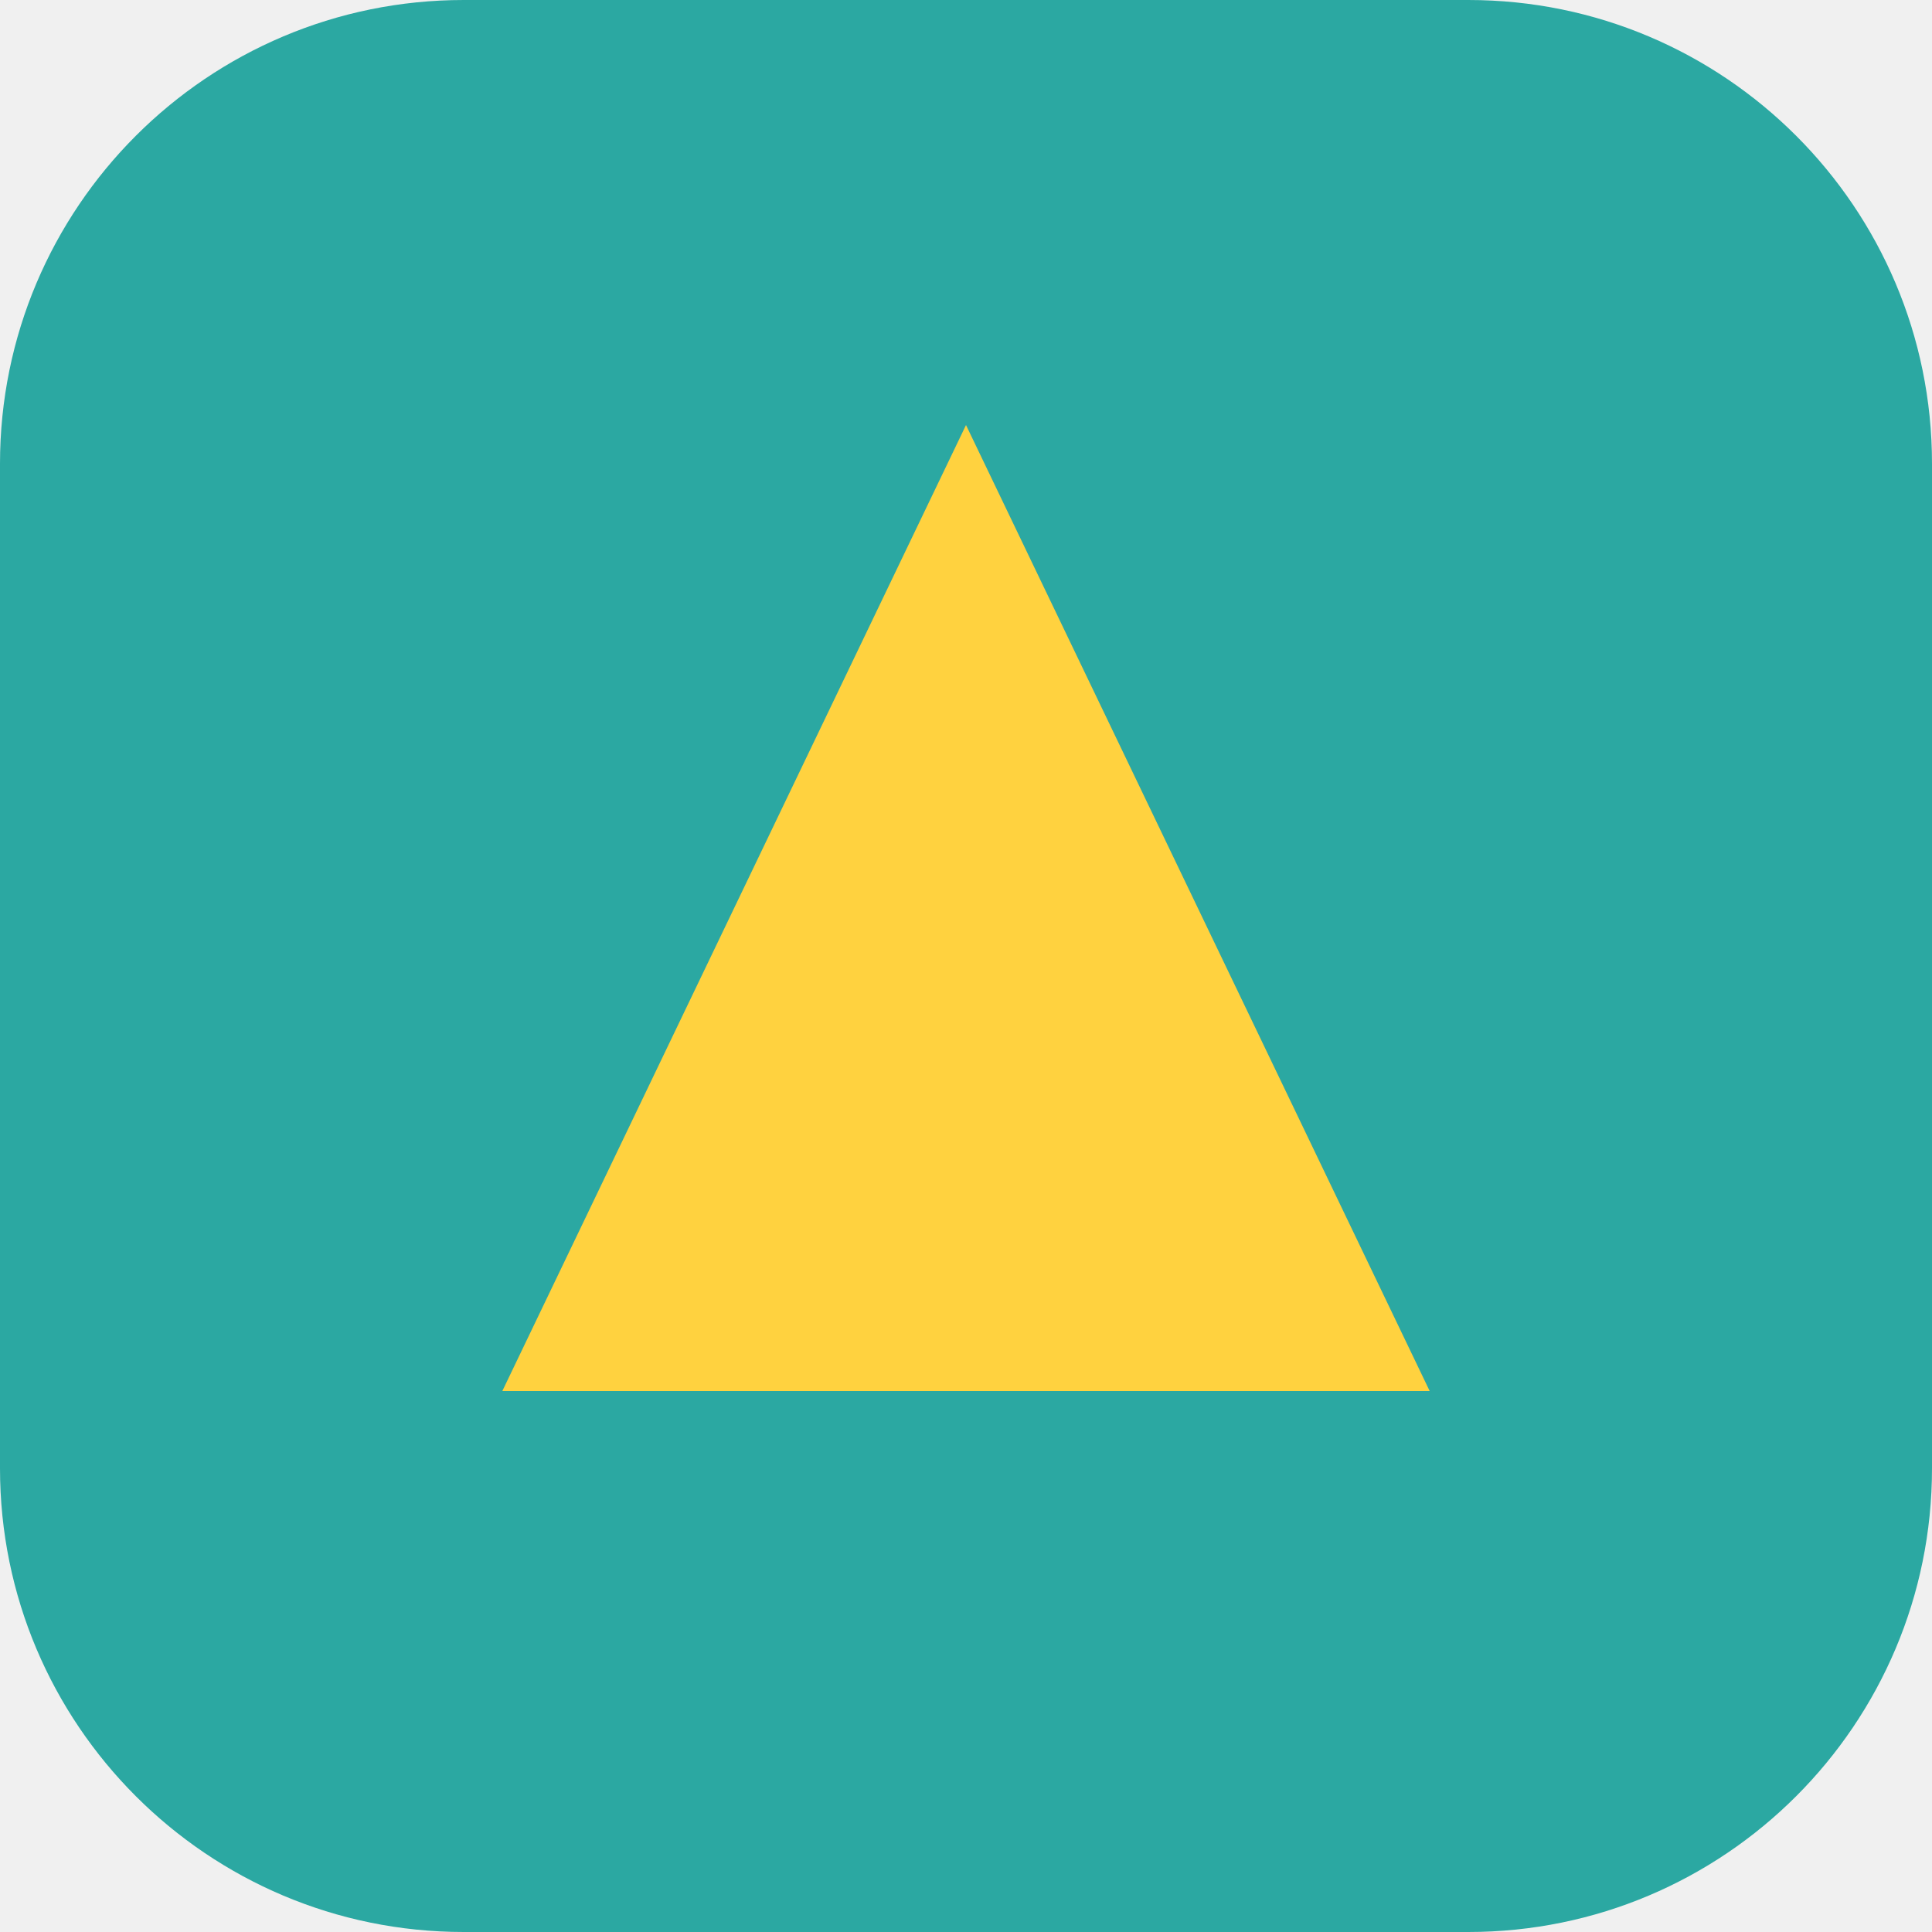
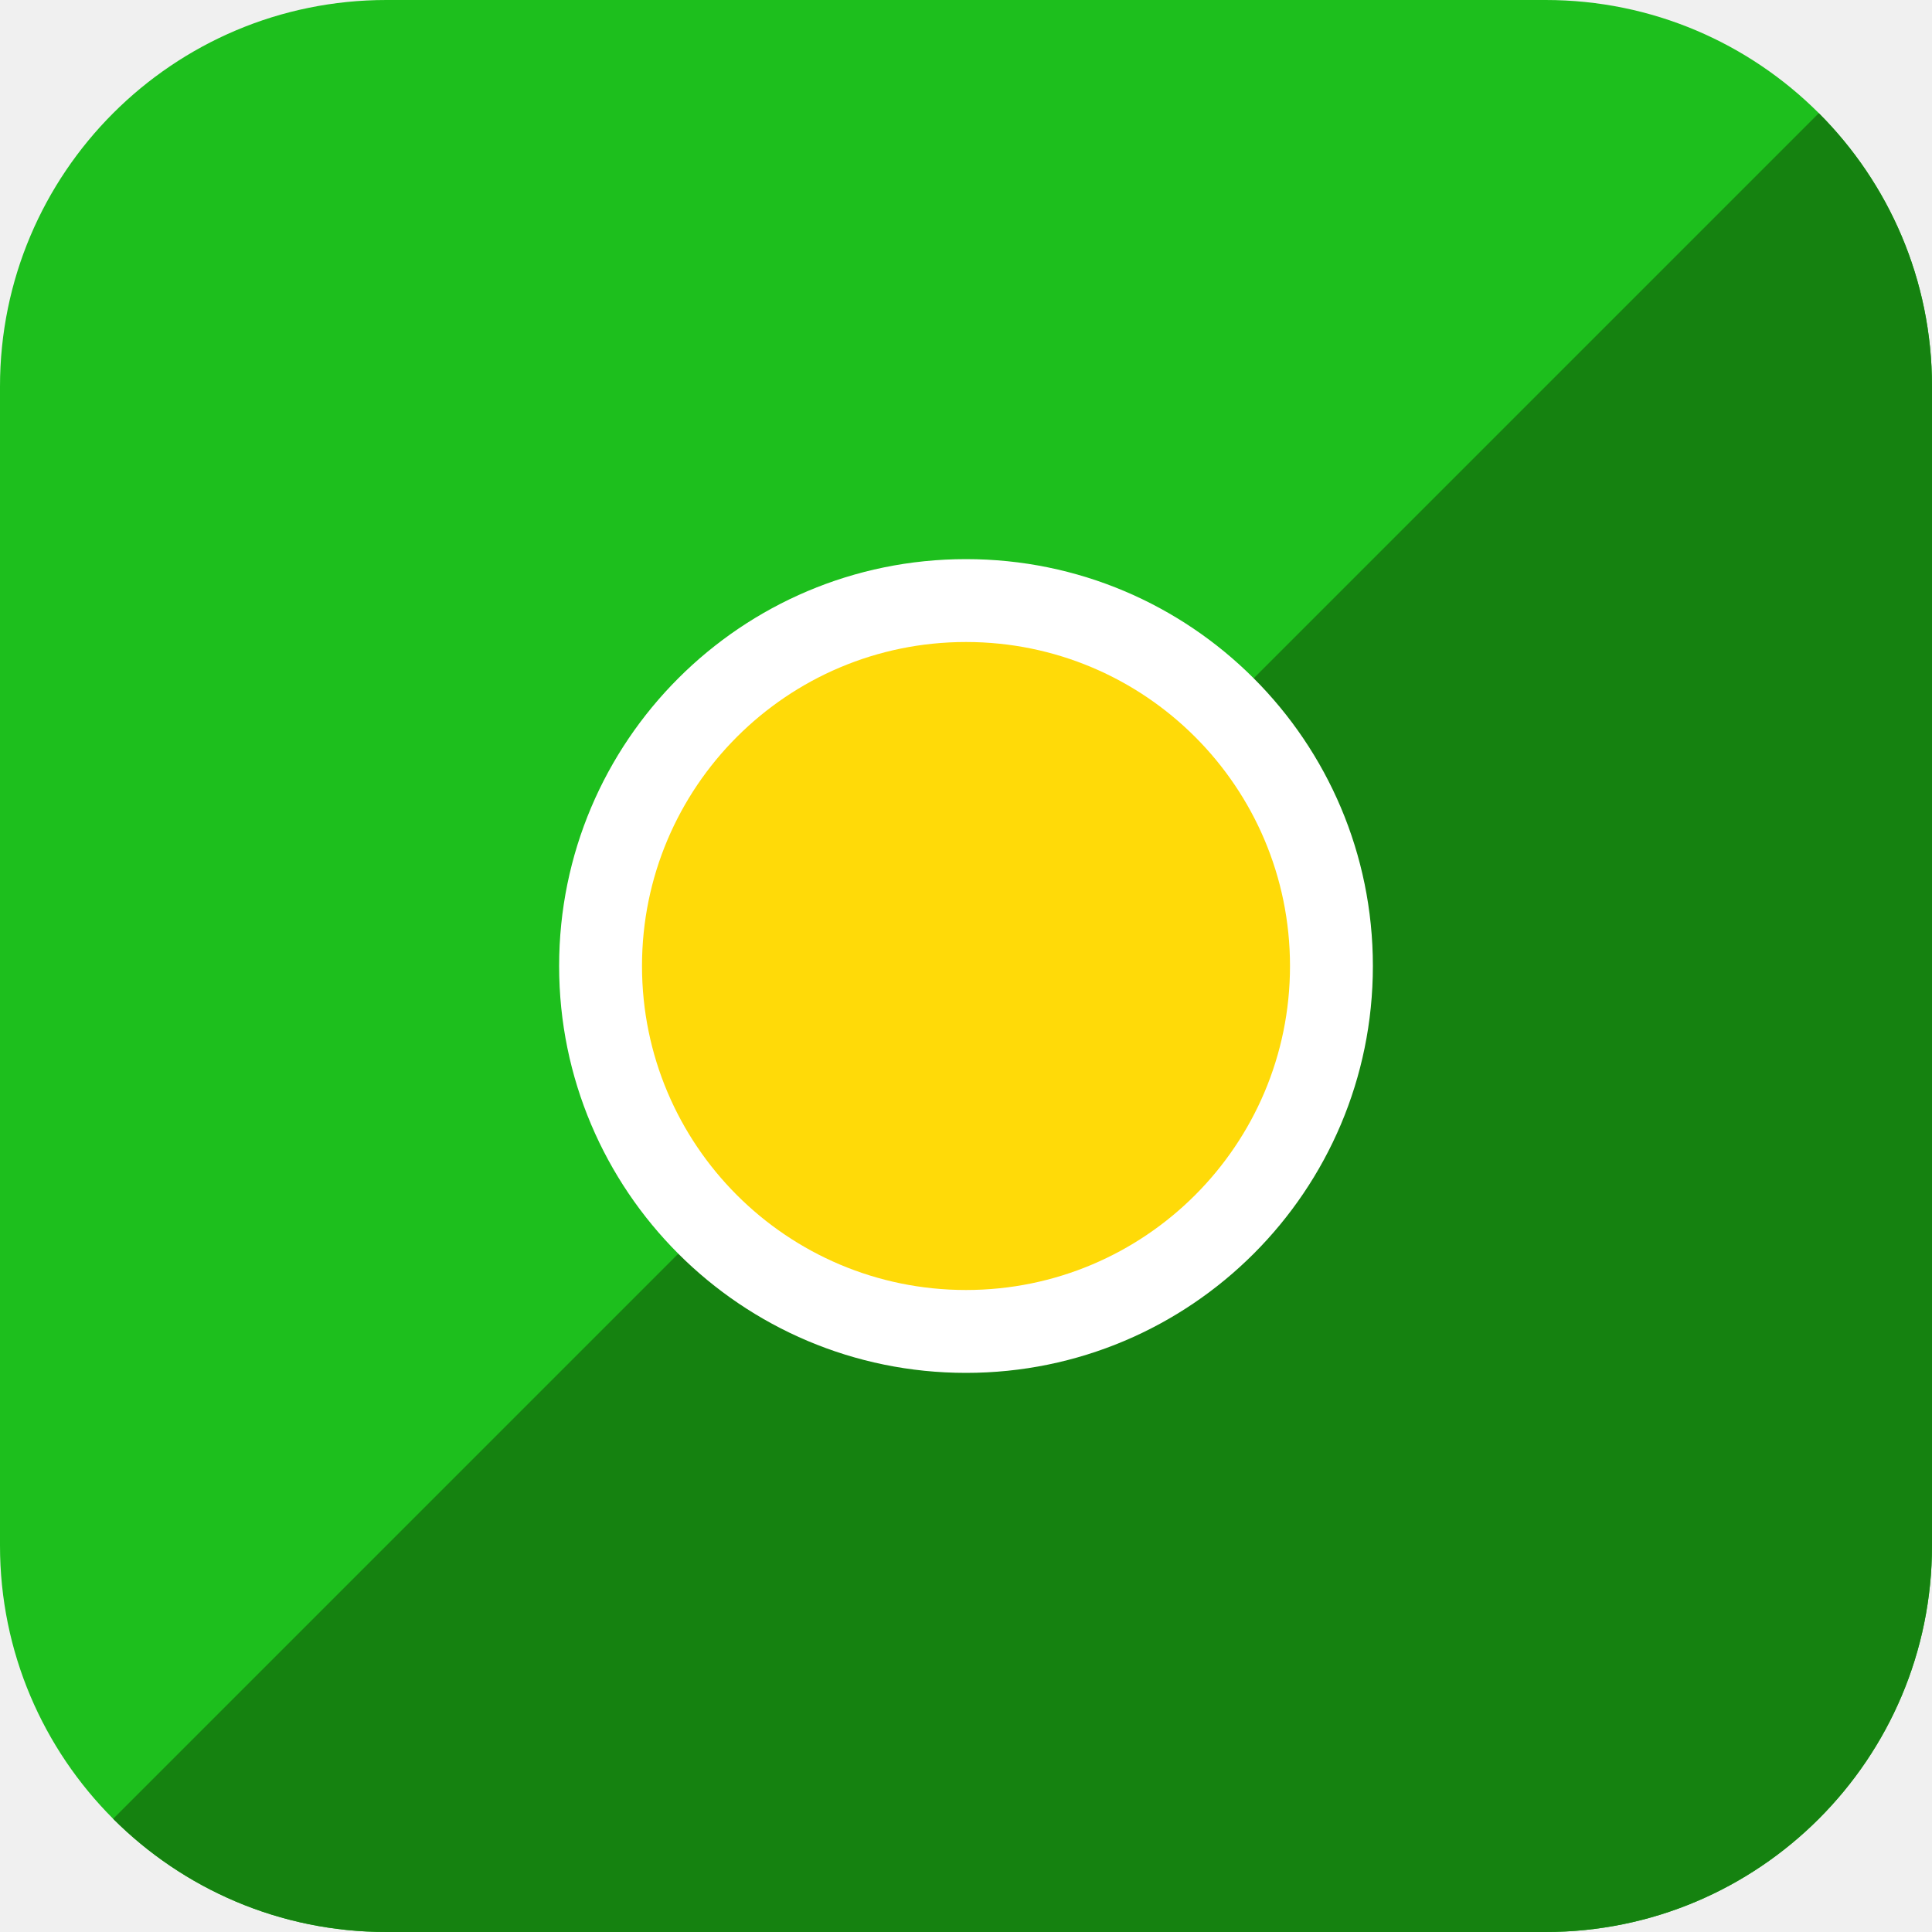
<svg xmlns="http://www.w3.org/2000/svg" viewBox="0 0 100 100">
-   <rect width="100" height="100" rx="24" fill="#2ba8a2" />
-   <path d="M50 22L74 72H26z" fill="#ffd23f" />
+   <rect width="100" height="100" rx="20" fill="#1DBF1D" />
+   <defs>
+     <clipPath id="f">
+       <polygon points="100,0 100,100 0,100" />
+     </clipPath>
+   </defs>
+   <g clip-path="url(#f)">
+     <rect width="100" height="100" fill="#158210" rx="20" />
+   </g>
+   <g transform="translate(50 50) scale(0.78) translate(-50 -50)">
+     <circle cx="50" cy="50" r="27" fill="#fff" />
+     <circle cx="50" cy="50" r="21.5" fill="#FFDA08" />
+   </g>
</svg>
